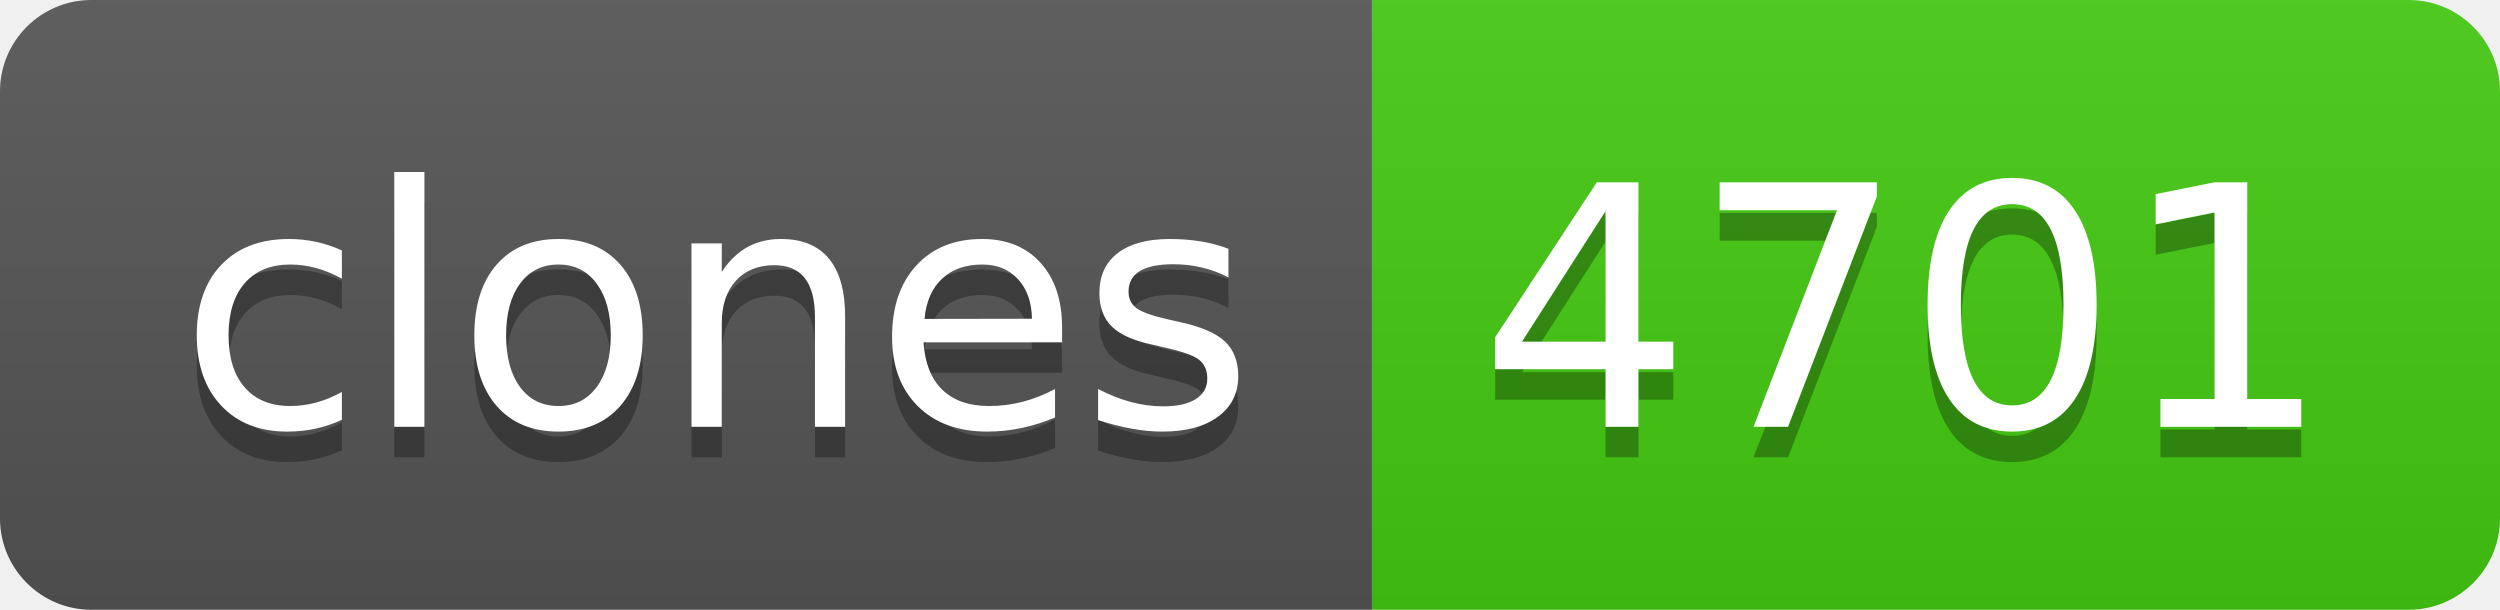
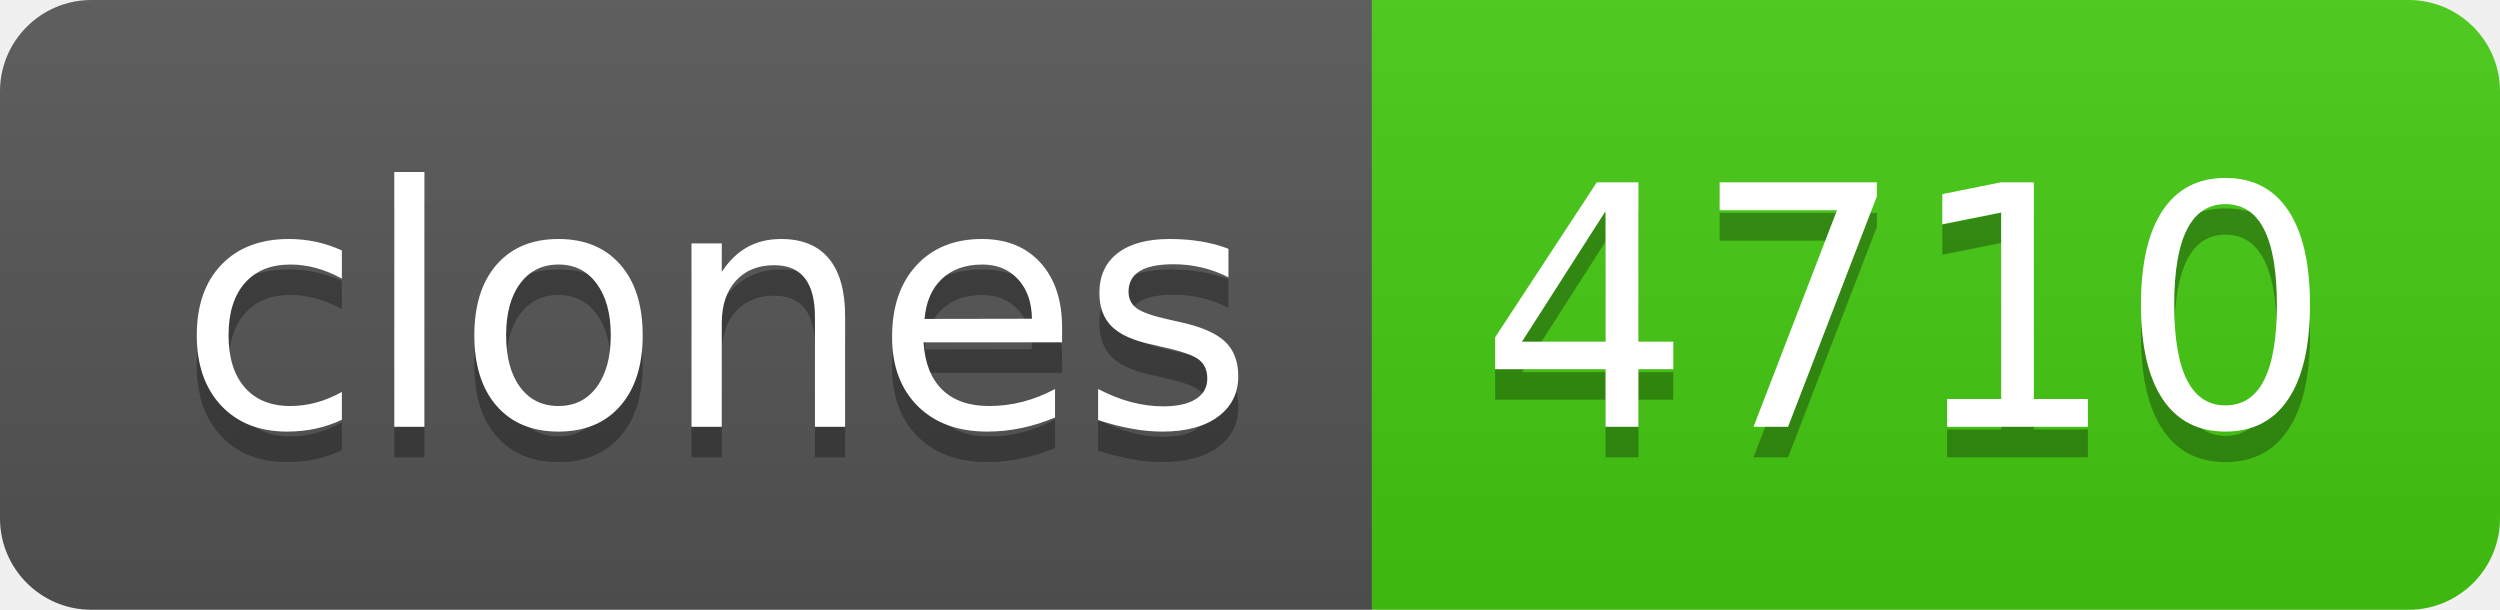
- <svg xmlns="http://www.w3.org/2000/svg" width="82" height="20" role="img" aria-label="clones: 4701">
+ <svg xmlns="http://www.w3.org/2000/svg" width="82" height="20" role="img" aria-label="clones: 4710">
  <linearGradient id="s" x2="0" y2="100%">
    <stop offset="0" stop-color="#bbb" stop-opacity=".1" />
    <stop offset="1" stop-opacity=".1" />
  </linearGradient>
  <clipPath id="r">
    <rect width="82" height="20" rx="3" fill="#fff" />
  </clipPath>
  <g clip-path="url(#r)">
    <rect width="45" height="20" fill="#555" />
    <rect x="45" width="37" height="20" fill="#4c1" />
    <rect width="82" height="20" fill="url(#s)" />
  </g>
  <g fill="#fff" text-anchor="middle" font-family="Verdana,Geneva,DejaVu Sans,sans-serif" text-rendering="geometricPrecision" font-size="110">
    <text aria-hidden="true" x="235" y="150" fill="#010101" fill-opacity=".3" transform="scale(.1)" textLength="350">clones</text>
    <text x="235" y="140" transform="scale(.1)" fill="#fff" textLength="350">clones</text>
-     <text aria-hidden="true" x="625" y="150" fill="#010101" fill-opacity=".3" transform="scale(.1)" textLength="270">4701</text>
-     <text x="625" y="140" transform="scale(.1)" fill="#fff" textLength="270">4701</text>
+     <text aria-hidden="true" x="625" y="150" fill="#010101" fill-opacity=".3" transform="scale(.1)" textLength="270">4710</text>
+     <text x="625" y="140" transform="scale(.1)" fill="#fff" textLength="270">4710</text>
  </g>
</svg>
